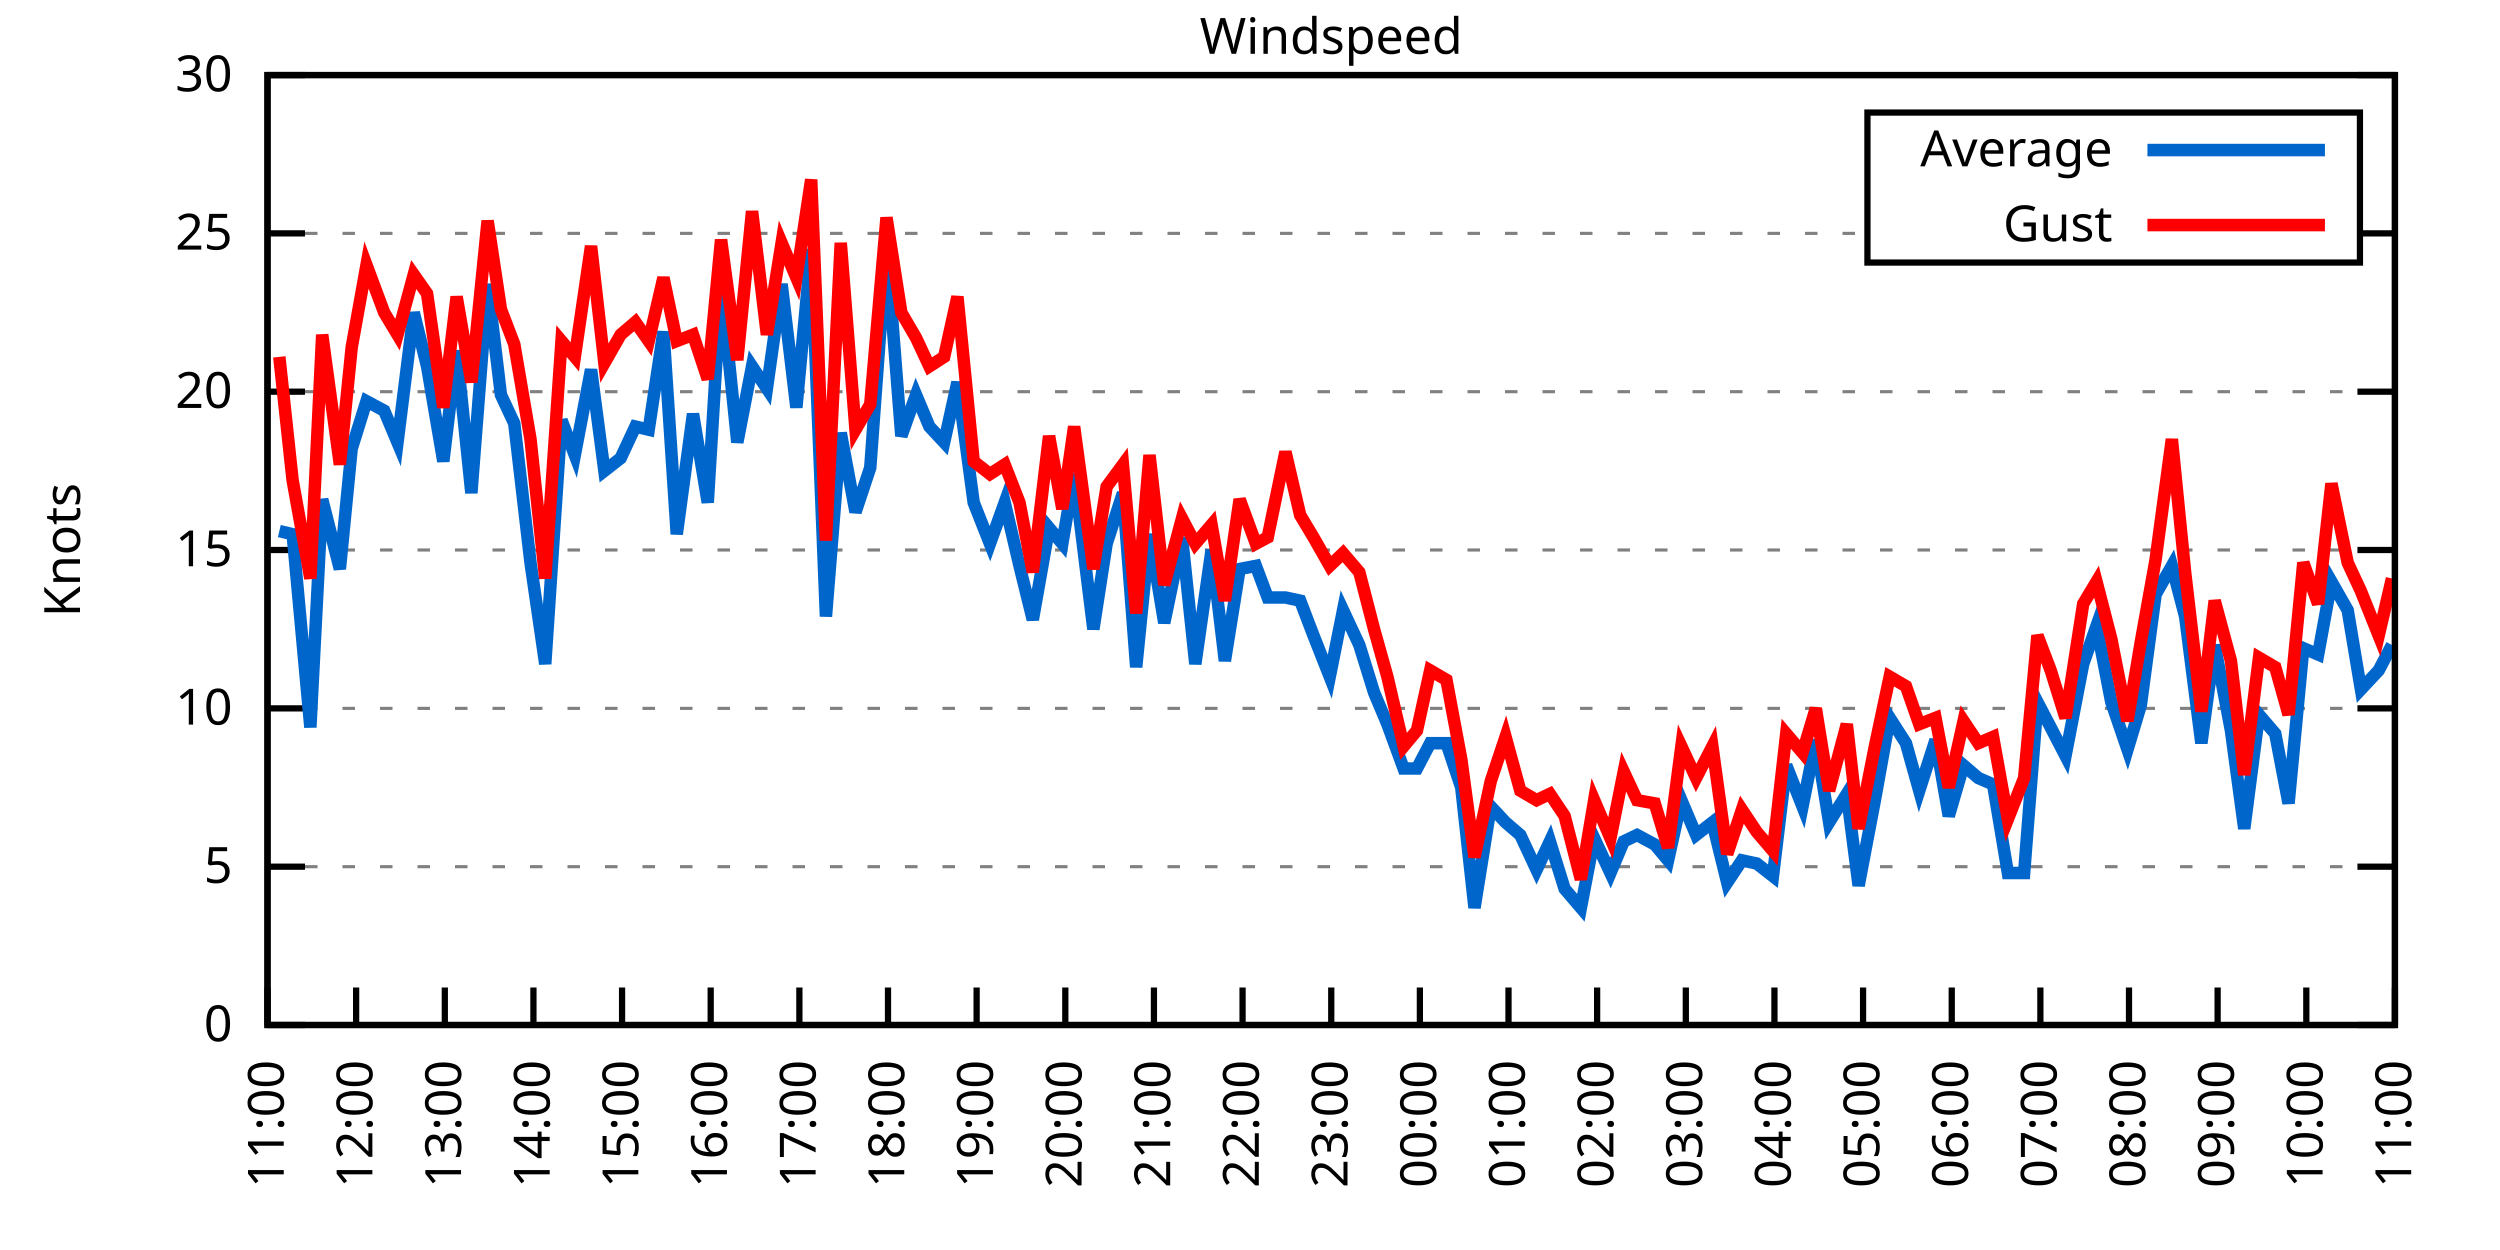
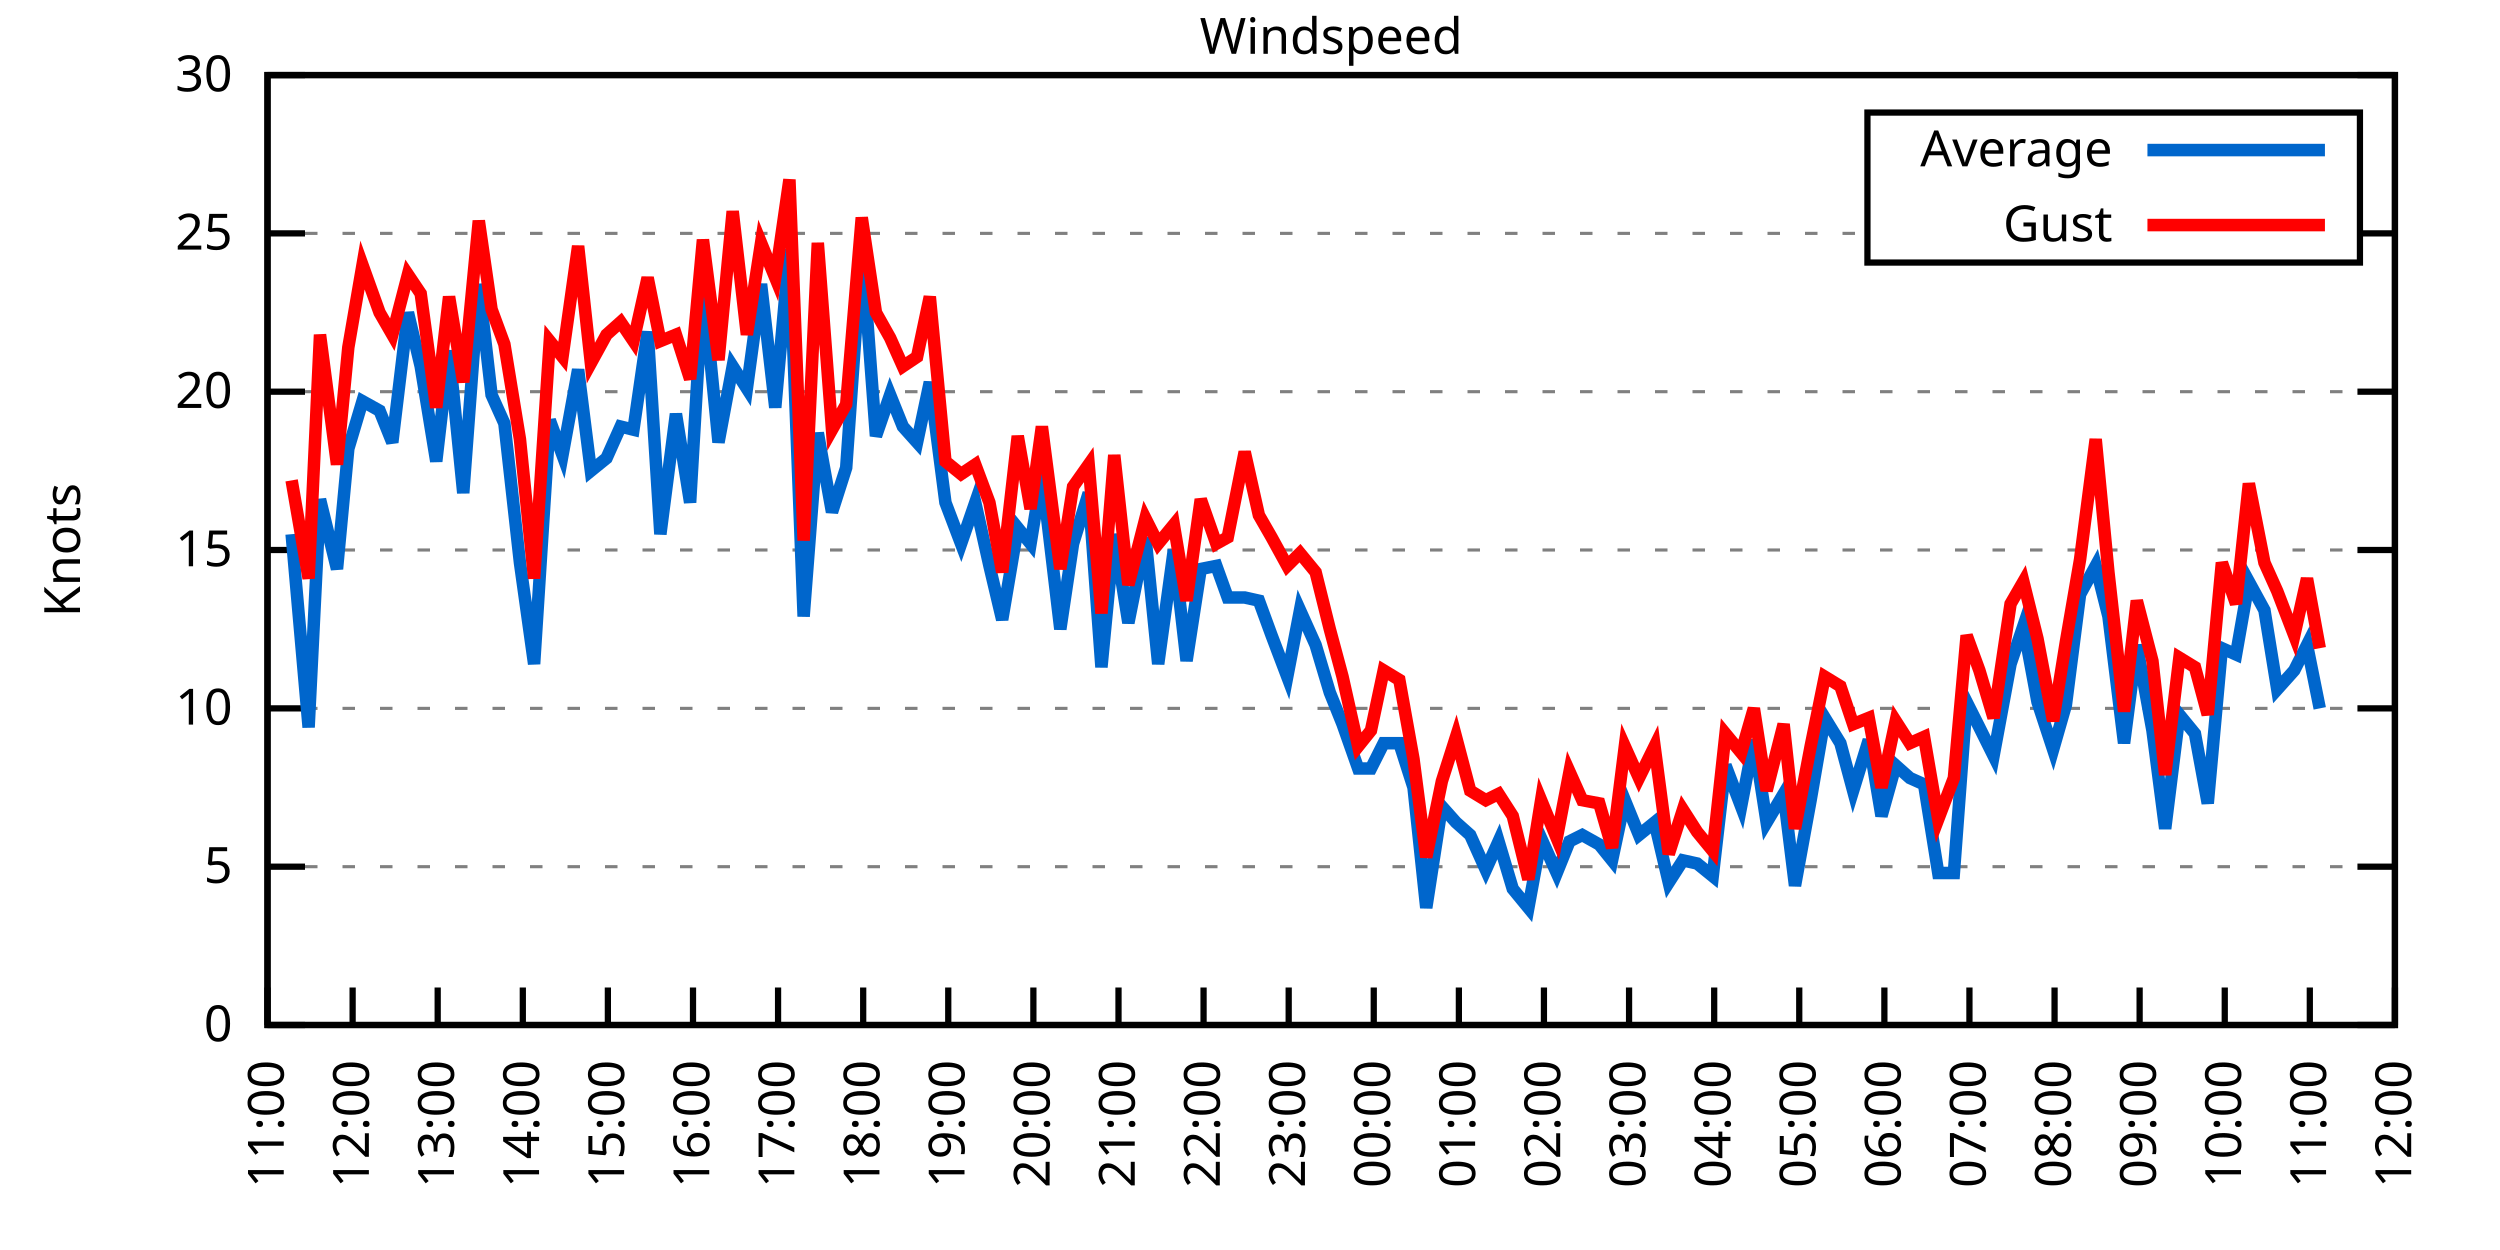
<svg xmlns="http://www.w3.org/2000/svg" xmlns:xlink="http://www.w3.org/1999/xlink" width="400" height="200" viewBox="0 0 400 200">
  <g id="gnuplot_canvas">
    <rect x="0" y="0" width="400" height="200" fill="none" />
    <defs>
      <circle id="gpDot" r="0.5" stroke-width="0.5" stroke="currentColor" />
      <path id="gpPt0" stroke-width="0.333" stroke="currentColor" d="M-1,0 h2 M0,-1 v2" />
      <path id="gpPt1" stroke-width="0.333" stroke="currentColor" d="M-1,-1 L1,1 M1,-1 L-1,1" />
      <path id="gpPt2" stroke-width="0.333" stroke="currentColor" d="M-1,0 L1,0 M0,-1 L0,1 M-1,-1 L1,1 M-1,1 L1,-1" />
      <rect id="gpPt3" stroke-width="0.333" stroke="currentColor" x="-1" y="-1" width="2" height="2" />
      <rect id="gpPt4" stroke-width="0.333" stroke="currentColor" fill="currentColor" x="-1" y="-1" width="2" height="2" />
      <circle id="gpPt5" stroke-width="0.333" stroke="currentColor" cx="0" cy="0" r="1" />
      <use xlink:href="#gpPt5" id="gpPt6" fill="currentColor" stroke="none" />
      <path id="gpPt7" stroke-width="0.333" stroke="currentColor" d="M0,-1.33 L-1.33,0.67 L1.33,0.67 z" />
      <use xlink:href="#gpPt7" id="gpPt8" fill="currentColor" stroke="none" />
      <use xlink:href="#gpPt7" id="gpPt9" stroke="currentColor" transform="rotate(180)" />
      <use xlink:href="#gpPt9" id="gpPt10" fill="currentColor" stroke="none" />
      <use xlink:href="#gpPt3" id="gpPt11" stroke="currentColor" transform="rotate(45)" />
      <use xlink:href="#gpPt11" id="gpPt12" fill="currentColor" stroke="none" />
      <path id="gpPt13" stroke-width="0.333" stroke="currentColor" d="M0,1.330 L1.265,0.411 L0.782,-1.067 L-0.782,-1.076 L-1.265,0.411 z" />
      <use xlink:href="#gpPt13" id="gpPt14" fill="currentColor" stroke="none" />
      <filter id="textbox" filterUnits="objectBoundingBox" x="0" y="0" height="1" width="1">
        <feFlood flood-color="white" flood-opacity="1" result="bgnd" />
        <feComposite in="SourceGraphic" in2="bgnd" operator="atop" />
      </filter>
      <filter id="greybox" filterUnits="objectBoundingBox" x="0" y="0" height="1" width="1">
        <feFlood flood-color="lightgrey" flood-opacity="1" result="grey" />
        <feComposite in="SourceGraphic" in2="grey" operator="atop" />
      </filter>
    </defs>
    <g fill="none" color="white" stroke="currentColor" stroke-width="1.00" stroke-linecap="butt" stroke-linejoin="miter">
</g>
    <g fill="none" color="black" stroke="currentColor" stroke-width="1.00" stroke-linecap="butt" stroke-linejoin="miter">
      <g stroke="none" shape-rendering="crispEdges">
        <polygon fill="rgb(255, 255, 255)" points="42.80,164.00 383.18,164.00 383.18,12.02 42.80,12.02 " />
      </g>
    </g>
    <g fill="none" color="black" stroke="currentColor" stroke-width="1.00" stroke-linecap="butt" stroke-linejoin="miter">
</g>
    <g fill="none" color="black" stroke="black" stroke-width="0.50" stroke-linecap="butt" stroke-linejoin="miter">
</g>
    <g fill="none" color="gray" stroke="currentColor" stroke-width="0.50" stroke-linecap="butt" stroke-linejoin="miter">
      <path stroke="gray" stroke-dasharray="2,4" class="gridline" d="M42.80,164.00 L383.19,164.00  " />
    </g>
    <g fill="none" color="gray" stroke="gray" stroke-width="1.00" stroke-linecap="butt" stroke-linejoin="miter">
</g>
    <g fill="none" color="black" stroke="currentColor" stroke-width="1.00" stroke-linecap="butt" stroke-linejoin="miter">
      <path stroke="black" d="M42.80,164.00 L48.80,164.00 M383.19,164.00 L377.19,164.00  " />
      <g transform="translate(37.20,166.60)" stroke="none" fill="black" font-family="Sans" font-size="8.00" text-anchor="end">
        <text>
          <tspan font-family="Sans"> 0</tspan>
        </text>
      </g>
    </g>
    <g fill="none" color="black" stroke="currentColor" stroke-width="1.00" stroke-linecap="butt" stroke-linejoin="miter">
</g>
    <g fill="none" color="black" stroke="black" stroke-width="0.50" stroke-linecap="butt" stroke-linejoin="miter">
</g>
    <g fill="none" color="gray" stroke="currentColor" stroke-width="0.50" stroke-linecap="butt" stroke-linejoin="miter">
      <path stroke="gray" stroke-dasharray="2,4" class="gridline" d="M42.80,138.67 L383.19,138.67  " />
    </g>
    <g fill="none" color="gray" stroke="gray" stroke-width="1.00" stroke-linecap="butt" stroke-linejoin="miter">
</g>
    <g fill="none" color="black" stroke="currentColor" stroke-width="1.00" stroke-linecap="butt" stroke-linejoin="miter">
      <path stroke="black" d="M42.80,138.67 L48.80,138.67 M383.19,138.67 L377.19,138.67  " />
      <g transform="translate(37.20,141.27)" stroke="none" fill="black" font-family="Sans" font-size="8.00" text-anchor="end">
        <text>
          <tspan font-family="Sans"> 5</tspan>
        </text>
      </g>
    </g>
    <g fill="none" color="black" stroke="currentColor" stroke-width="1.00" stroke-linecap="butt" stroke-linejoin="miter">
</g>
    <g fill="none" color="black" stroke="black" stroke-width="0.50" stroke-linecap="butt" stroke-linejoin="miter">
</g>
    <g fill="none" color="gray" stroke="currentColor" stroke-width="0.50" stroke-linecap="butt" stroke-linejoin="miter">
      <path stroke="gray" stroke-dasharray="2,4" class="gridline" d="M42.80,113.34 L383.19,113.34  " />
    </g>
    <g fill="none" color="gray" stroke="gray" stroke-width="1.00" stroke-linecap="butt" stroke-linejoin="miter">
</g>
    <g fill="none" color="black" stroke="currentColor" stroke-width="1.00" stroke-linecap="butt" stroke-linejoin="miter">
      <path stroke="black" d="M42.80,113.34 L48.80,113.34 M383.19,113.34 L377.19,113.34  " />
      <g transform="translate(37.20,115.94)" stroke="none" fill="black" font-family="Sans" font-size="8.00" text-anchor="end">
        <text>
          <tspan font-family="Sans"> 10</tspan>
        </text>
      </g>
    </g>
    <g fill="none" color="black" stroke="currentColor" stroke-width="1.00" stroke-linecap="butt" stroke-linejoin="miter">
</g>
    <g fill="none" color="black" stroke="black" stroke-width="0.50" stroke-linecap="butt" stroke-linejoin="miter">
</g>
    <g fill="none" color="gray" stroke="currentColor" stroke-width="0.50" stroke-linecap="butt" stroke-linejoin="miter">
      <path stroke="gray" stroke-dasharray="2,4" class="gridline" d="M42.80,88.00 L383.19,88.00  " />
    </g>
    <g fill="none" color="gray" stroke="gray" stroke-width="1.00" stroke-linecap="butt" stroke-linejoin="miter">
</g>
    <g fill="none" color="black" stroke="currentColor" stroke-width="1.00" stroke-linecap="butt" stroke-linejoin="miter">
      <path stroke="black" d="M42.80,88.00 L48.80,88.00 M383.19,88.00 L377.19,88.00  " />
      <g transform="translate(37.20,90.60)" stroke="none" fill="black" font-family="Sans" font-size="8.00" text-anchor="end">
        <text>
          <tspan font-family="Sans"> 15</tspan>
        </text>
      </g>
    </g>
    <g fill="none" color="black" stroke="currentColor" stroke-width="1.00" stroke-linecap="butt" stroke-linejoin="miter">
</g>
    <g fill="none" color="black" stroke="black" stroke-width="0.50" stroke-linecap="butt" stroke-linejoin="miter">
</g>
    <g fill="none" color="gray" stroke="currentColor" stroke-width="0.50" stroke-linecap="butt" stroke-linejoin="miter">
      <path stroke="gray" stroke-dasharray="2,4" class="gridline" d="M42.80,62.67 L383.19,62.67  " />
    </g>
    <g fill="none" color="gray" stroke="gray" stroke-width="1.00" stroke-linecap="butt" stroke-linejoin="miter">
</g>
    <g fill="none" color="black" stroke="currentColor" stroke-width="1.00" stroke-linecap="butt" stroke-linejoin="miter">
      <path stroke="black" d="M42.80,62.67 L48.80,62.67 M383.19,62.67 L377.19,62.67  " />
      <g transform="translate(37.20,65.27)" stroke="none" fill="black" font-family="Sans" font-size="8.00" text-anchor="end">
        <text>
          <tspan font-family="Sans"> 20</tspan>
        </text>
      </g>
    </g>
    <g fill="none" color="black" stroke="currentColor" stroke-width="1.00" stroke-linecap="butt" stroke-linejoin="miter">
</g>
    <g fill="none" color="black" stroke="black" stroke-width="0.50" stroke-linecap="butt" stroke-linejoin="miter">
</g>
    <g fill="none" color="gray" stroke="currentColor" stroke-width="0.50" stroke-linecap="butt" stroke-linejoin="miter">
      <path stroke="gray" stroke-dasharray="2,4" class="gridline" d="M42.80,37.34 L298.79,37.34 M377.59,37.34 L383.19,37.34  " />
    </g>
    <g fill="none" color="gray" stroke="gray" stroke-width="1.00" stroke-linecap="butt" stroke-linejoin="miter">
</g>
    <g fill="none" color="black" stroke="currentColor" stroke-width="1.00" stroke-linecap="butt" stroke-linejoin="miter">
      <path stroke="black" d="M42.80,37.34 L48.80,37.34 M383.19,37.34 L377.19,37.34  " />
      <g transform="translate(37.20,39.94)" stroke="none" fill="black" font-family="Sans" font-size="8.00" text-anchor="end">
        <text>
          <tspan font-family="Sans"> 25</tspan>
        </text>
      </g>
    </g>
    <g fill="none" color="black" stroke="currentColor" stroke-width="1.00" stroke-linecap="butt" stroke-linejoin="miter">
</g>
    <g fill="none" color="black" stroke="black" stroke-width="0.50" stroke-linecap="butt" stroke-linejoin="miter">
</g>
    <g fill="none" color="gray" stroke="currentColor" stroke-width="0.50" stroke-linecap="butt" stroke-linejoin="miter">
      <path stroke="gray" stroke-dasharray="2,4" class="gridline" d="M42.80,12.01 L383.19,12.01  " />
    </g>
    <g fill="none" color="gray" stroke="gray" stroke-width="1.00" stroke-linecap="butt" stroke-linejoin="miter">
</g>
    <g fill="none" color="black" stroke="currentColor" stroke-width="1.00" stroke-linecap="butt" stroke-linejoin="miter">
      <path stroke="black" d="M42.80,12.01 L48.80,12.01 M383.19,12.01 L377.19,12.01  " />
      <g transform="translate(37.20,14.61)" stroke="none" fill="black" font-family="Sans" font-size="8.00" text-anchor="end">
        <text>
          <tspan font-family="Sans"> 30</tspan>
        </text>
      </g>
    </g>
    <g fill="none" color="black" stroke="currentColor" stroke-width="1.00" stroke-linecap="butt" stroke-linejoin="miter">
      <path stroke="black" d="M42.80,164.00 L42.80,158.00  " />
      <g transform="translate(45.40,169.60) rotate(270.00)" stroke="none" fill="black" font-family="Sans" font-size="8.00" text-anchor="end">
        <text>
          <tspan font-family="Sans">11:00</tspan>
        </text>
      </g>
    </g>
    <g fill="none" color="black" stroke="currentColor" stroke-width="1.00" stroke-linecap="butt" stroke-linejoin="miter">
-       <path stroke="black" d="M56.98,164.00 L56.98,158.00  " />
-       <g transform="translate(59.58,169.60) rotate(270.00)" stroke="none" fill="black" font-family="Sans" font-size="8.00" text-anchor="end">
+       <path stroke="black" d="M56.42,164.00 L56.42,158.00  " />
+       <g transform="translate(59.02,169.60) rotate(270.00)" stroke="none" fill="black" font-family="Sans" font-size="8.00" text-anchor="end">
        <text>
          <tspan font-family="Sans">12:00</tspan>
        </text>
      </g>
    </g>
    <g fill="none" color="black" stroke="currentColor" stroke-width="1.00" stroke-linecap="butt" stroke-linejoin="miter">
-       <path stroke="black" d="M71.17,164.00 L71.17,158.00  " />
-       <g transform="translate(73.77,169.60) rotate(270.00)" stroke="none" fill="black" font-family="Sans" font-size="8.00" text-anchor="end">
+       <path stroke="black" d="M70.03,164.00 L70.03,158.00  " />
+       <g transform="translate(72.63,169.60) rotate(270.00)" stroke="none" fill="black" font-family="Sans" font-size="8.00" text-anchor="end">
        <text>
          <tspan font-family="Sans">13:00</tspan>
        </text>
      </g>
    </g>
    <g fill="none" color="black" stroke="currentColor" stroke-width="1.00" stroke-linecap="butt" stroke-linejoin="miter">
-       <path stroke="black" d="M85.35,164.00 L85.35,158.00  " />
-       <g transform="translate(87.95,169.60) rotate(270.00)" stroke="none" fill="black" font-family="Sans" font-size="8.00" text-anchor="end">
+       <path stroke="black" d="M83.65,164.00 L83.65,158.00  " />
+       <g transform="translate(86.25,169.60) rotate(270.00)" stroke="none" fill="black" font-family="Sans" font-size="8.00" text-anchor="end">
        <text>
          <tspan font-family="Sans">14:00</tspan>
        </text>
      </g>
    </g>
    <g fill="none" color="black" stroke="currentColor" stroke-width="1.00" stroke-linecap="butt" stroke-linejoin="miter">
-       <path stroke="black" d="M99.53,164.00 L99.53,158.00  " />
-       <g transform="translate(102.13,169.60) rotate(270.00)" stroke="none" fill="black" font-family="Sans" font-size="8.00" text-anchor="end">
+       <path stroke="black" d="M97.26,164.00 L97.26,158.00  " />
+       <g transform="translate(99.86,169.60) rotate(270.00)" stroke="none" fill="black" font-family="Sans" font-size="8.00" text-anchor="end">
        <text>
          <tspan font-family="Sans">15:00</tspan>
        </text>
      </g>
    </g>
    <g fill="none" color="black" stroke="currentColor" stroke-width="1.00" stroke-linecap="butt" stroke-linejoin="miter">
-       <path stroke="black" d="M113.71,164.00 L113.71,158.00  " />
-       <g transform="translate(116.31,169.60) rotate(270.00)" stroke="none" fill="black" font-family="Sans" font-size="8.00" text-anchor="end">
+       <path stroke="black" d="M110.88,164.00 L110.88,158.00  " />
+       <g transform="translate(113.48,169.60) rotate(270.00)" stroke="none" fill="black" font-family="Sans" font-size="8.00" text-anchor="end">
        <text>
          <tspan font-family="Sans">16:00</tspan>
        </text>
      </g>
    </g>
    <g fill="none" color="black" stroke="currentColor" stroke-width="1.00" stroke-linecap="butt" stroke-linejoin="miter">
-       <path stroke="black" d="M127.90,164.00 L127.90,158.00  " />
-       <g transform="translate(130.50,169.60) rotate(270.00)" stroke="none" fill="black" font-family="Sans" font-size="8.00" text-anchor="end">
+       <path stroke="black" d="M124.49,164.00 L124.49,158.00  " />
+       <g transform="translate(127.09,169.60) rotate(270.00)" stroke="none" fill="black" font-family="Sans" font-size="8.00" text-anchor="end">
        <text>
          <tspan font-family="Sans">17:00</tspan>
        </text>
      </g>
    </g>
    <g fill="none" color="black" stroke="currentColor" stroke-width="1.00" stroke-linecap="butt" stroke-linejoin="miter">
-       <path stroke="black" d="M142.08,164.00 L142.08,158.00  " />
-       <g transform="translate(144.68,169.60) rotate(270.00)" stroke="none" fill="black" font-family="Sans" font-size="8.00" text-anchor="end">
+       <path stroke="black" d="M138.11,164.00 L138.11,158.00  " />
+       <g transform="translate(140.71,169.60) rotate(270.00)" stroke="none" fill="black" font-family="Sans" font-size="8.00" text-anchor="end">
        <text>
          <tspan font-family="Sans">18:00</tspan>
        </text>
      </g>
    </g>
    <g fill="none" color="black" stroke="currentColor" stroke-width="1.00" stroke-linecap="butt" stroke-linejoin="miter">
-       <path stroke="black" d="M156.26,164.00 L156.26,158.00  " />
-       <g transform="translate(158.86,169.60) rotate(270.00)" stroke="none" fill="black" font-family="Sans" font-size="8.00" text-anchor="end">
+       <path stroke="black" d="M151.72,164.00 L151.72,158.00  " />
+       <g transform="translate(154.32,169.60) rotate(270.00)" stroke="none" fill="black" font-family="Sans" font-size="8.00" text-anchor="end">
        <text>
          <tspan font-family="Sans">19:00</tspan>
        </text>
      </g>
    </g>
    <g fill="none" color="black" stroke="currentColor" stroke-width="1.00" stroke-linecap="butt" stroke-linejoin="miter">
-       <path stroke="black" d="M170.45,164.00 L170.45,158.00  " />
-       <g transform="translate(173.05,169.60) rotate(270.00)" stroke="none" fill="black" font-family="Sans" font-size="8.00" text-anchor="end">
+       <path stroke="black" d="M165.34,164.00 L165.34,158.00  " />
+       <g transform="translate(167.94,169.60) rotate(270.00)" stroke="none" fill="black" font-family="Sans" font-size="8.00" text-anchor="end">
        <text>
          <tspan font-family="Sans">20:00</tspan>
        </text>
      </g>
    </g>
    <g fill="none" color="black" stroke="currentColor" stroke-width="1.00" stroke-linecap="butt" stroke-linejoin="miter">
-       <path stroke="black" d="M184.63,164.00 L184.63,158.00  " />
-       <g transform="translate(187.23,169.60) rotate(270.00)" stroke="none" fill="black" font-family="Sans" font-size="8.00" text-anchor="end">
+       <path stroke="black" d="M178.96,164.00 L178.96,158.00  " />
+       <g transform="translate(181.56,169.60) rotate(270.00)" stroke="none" fill="black" font-family="Sans" font-size="8.00" text-anchor="end">
        <text>
          <tspan font-family="Sans">21:00</tspan>
        </text>
      </g>
    </g>
    <g fill="none" color="black" stroke="currentColor" stroke-width="1.00" stroke-linecap="butt" stroke-linejoin="miter">
-       <path stroke="black" d="M198.81,164.00 L198.81,158.00  " />
-       <g transform="translate(201.41,169.60) rotate(270.00)" stroke="none" fill="black" font-family="Sans" font-size="8.00" text-anchor="end">
+       <path stroke="black" d="M192.57,164.00 L192.57,158.00  " />
+       <g transform="translate(195.17,169.60) rotate(270.00)" stroke="none" fill="black" font-family="Sans" font-size="8.00" text-anchor="end">
        <text>
          <tspan font-family="Sans">22:00</tspan>
        </text>
      </g>
    </g>
    <g fill="none" color="black" stroke="currentColor" stroke-width="1.00" stroke-linecap="butt" stroke-linejoin="miter">
-       <path stroke="black" d="M213.00,164.00 L213.00,158.00  " />
-       <g transform="translate(215.60,169.60) rotate(270.00)" stroke="none" fill="black" font-family="Sans" font-size="8.00" text-anchor="end">
+       <path stroke="black" d="M206.19,164.00 L206.19,158.00  " />
+       <g transform="translate(208.79,169.60) rotate(270.00)" stroke="none" fill="black" font-family="Sans" font-size="8.00" text-anchor="end">
        <text>
          <tspan font-family="Sans">23:00</tspan>
        </text>
      </g>
    </g>
    <g fill="none" color="black" stroke="currentColor" stroke-width="1.00" stroke-linecap="butt" stroke-linejoin="miter">
-       <path stroke="black" d="M227.18,164.00 L227.18,158.00  " />
-       <g transform="translate(229.78,169.60) rotate(270.00)" stroke="none" fill="black" font-family="Sans" font-size="8.00" text-anchor="end">
+       <path stroke="black" d="M219.80,164.00 L219.80,158.00  " />
+       <g transform="translate(222.40,169.60) rotate(270.00)" stroke="none" fill="black" font-family="Sans" font-size="8.00" text-anchor="end">
        <text>
          <tspan font-family="Sans">00:00</tspan>
        </text>
      </g>
    </g>
    <g fill="none" color="black" stroke="currentColor" stroke-width="1.00" stroke-linecap="butt" stroke-linejoin="miter">
-       <path stroke="black" d="M241.36,164.00 L241.36,158.00  " />
-       <g transform="translate(243.96,169.60) rotate(270.00)" stroke="none" fill="black" font-family="Sans" font-size="8.00" text-anchor="end">
+       <path stroke="black" d="M233.42,164.00 L233.42,158.00  " />
+       <g transform="translate(236.02,169.60) rotate(270.00)" stroke="none" fill="black" font-family="Sans" font-size="8.00" text-anchor="end">
        <text>
          <tspan font-family="Sans">01:00</tspan>
        </text>
      </g>
    </g>
    <g fill="none" color="black" stroke="currentColor" stroke-width="1.00" stroke-linecap="butt" stroke-linejoin="miter">
-       <path stroke="black" d="M255.54,164.00 L255.54,158.00  " />
-       <g transform="translate(258.14,169.60) rotate(270.00)" stroke="none" fill="black" font-family="Sans" font-size="8.00" text-anchor="end">
+       <path stroke="black" d="M247.03,164.00 L247.03,158.00  " />
+       <g transform="translate(249.63,169.60) rotate(270.00)" stroke="none" fill="black" font-family="Sans" font-size="8.00" text-anchor="end">
        <text>
          <tspan font-family="Sans">02:00</tspan>
        </text>
      </g>
    </g>
    <g fill="none" color="black" stroke="currentColor" stroke-width="1.00" stroke-linecap="butt" stroke-linejoin="miter">
-       <path stroke="black" d="M269.73,164.00 L269.73,158.00  " />
-       <g transform="translate(272.33,169.60) rotate(270.00)" stroke="none" fill="black" font-family="Sans" font-size="8.00" text-anchor="end">
+       <path stroke="black" d="M260.65,164.00 L260.65,158.00  " />
+       <g transform="translate(263.25,169.60) rotate(270.00)" stroke="none" fill="black" font-family="Sans" font-size="8.00" text-anchor="end">
        <text>
          <tspan font-family="Sans">03:00</tspan>
        </text>
      </g>
    </g>
    <g fill="none" color="black" stroke="currentColor" stroke-width="1.00" stroke-linecap="butt" stroke-linejoin="miter">
-       <path stroke="black" d="M283.91,164.00 L283.91,158.00  " />
-       <g transform="translate(286.51,169.60) rotate(270.00)" stroke="none" fill="black" font-family="Sans" font-size="8.00" text-anchor="end">
+       <path stroke="black" d="M274.27,164.00 L274.27,158.00  " />
+       <g transform="translate(276.87,169.60) rotate(270.00)" stroke="none" fill="black" font-family="Sans" font-size="8.00" text-anchor="end">
        <text>
          <tspan font-family="Sans">04:00</tspan>
        </text>
      </g>
    </g>
    <g fill="none" color="black" stroke="currentColor" stroke-width="1.00" stroke-linecap="butt" stroke-linejoin="miter">
-       <path stroke="black" d="M298.09,164.00 L298.09,158.00  " />
-       <g transform="translate(300.69,169.60) rotate(270.00)" stroke="none" fill="black" font-family="Sans" font-size="8.00" text-anchor="end">
+       <path stroke="black" d="M287.88,164.00 L287.88,158.00  " />
+       <g transform="translate(290.48,169.60) rotate(270.00)" stroke="none" fill="black" font-family="Sans" font-size="8.00" text-anchor="end">
        <text>
          <tspan font-family="Sans">05:00</tspan>
        </text>
      </g>
    </g>
    <g fill="none" color="black" stroke="currentColor" stroke-width="1.00" stroke-linecap="butt" stroke-linejoin="miter">
-       <path stroke="black" d="M312.28,164.00 L312.28,158.00  " />
-       <g transform="translate(314.88,169.60) rotate(270.00)" stroke="none" fill="black" font-family="Sans" font-size="8.00" text-anchor="end">
+       <path stroke="black" d="M301.50,164.00 L301.50,158.00  " />
+       <g transform="translate(304.10,169.60) rotate(270.00)" stroke="none" fill="black" font-family="Sans" font-size="8.00" text-anchor="end">
        <text>
          <tspan font-family="Sans">06:00</tspan>
        </text>
      </g>
    </g>
    <g fill="none" color="black" stroke="currentColor" stroke-width="1.00" stroke-linecap="butt" stroke-linejoin="miter">
-       <path stroke="black" d="M326.46,164.00 L326.46,158.00  " />
-       <g transform="translate(329.06,169.60) rotate(270.00)" stroke="none" fill="black" font-family="Sans" font-size="8.00" text-anchor="end">
+       <path stroke="black" d="M315.11,164.00 L315.11,158.00  " />
+       <g transform="translate(317.71,169.60) rotate(270.00)" stroke="none" fill="black" font-family="Sans" font-size="8.00" text-anchor="end">
        <text>
          <tspan font-family="Sans">07:00</tspan>
        </text>
      </g>
    </g>
    <g fill="none" color="black" stroke="currentColor" stroke-width="1.00" stroke-linecap="butt" stroke-linejoin="miter">
-       <path stroke="black" d="M340.64,164.00 L340.64,158.00  " />
-       <g transform="translate(343.24,169.60) rotate(270.00)" stroke="none" fill="black" font-family="Sans" font-size="8.00" text-anchor="end">
+       <path stroke="black" d="M328.73,164.00 L328.73,158.00  " />
+       <g transform="translate(331.33,169.60) rotate(270.00)" stroke="none" fill="black" font-family="Sans" font-size="8.00" text-anchor="end">
        <text>
          <tspan font-family="Sans">08:00</tspan>
        </text>
      </g>
    </g>
    <g fill="none" color="black" stroke="currentColor" stroke-width="1.00" stroke-linecap="butt" stroke-linejoin="miter">
-       <path stroke="black" d="M354.82,164.00 L354.82,158.00  " />
-       <g transform="translate(357.42,169.60) rotate(270.00)" stroke="none" fill="black" font-family="Sans" font-size="8.00" text-anchor="end">
+       <path stroke="black" d="M342.34,164.00 L342.34,158.00  " />
+       <g transform="translate(344.94,169.60) rotate(270.00)" stroke="none" fill="black" font-family="Sans" font-size="8.00" text-anchor="end">
        <text>
          <tspan font-family="Sans">09:00</tspan>
        </text>
      </g>
    </g>
    <g fill="none" color="black" stroke="currentColor" stroke-width="1.00" stroke-linecap="butt" stroke-linejoin="miter">
-       <path stroke="black" d="M369.01,164.00 L369.01,158.00  " />
-       <g transform="translate(371.61,169.60) rotate(270.00)" stroke="none" fill="black" font-family="Sans" font-size="8.00" text-anchor="end">
+       <path stroke="black" d="M355.96,164.00 L355.96,158.00  " />
+       <g transform="translate(358.56,169.60) rotate(270.00)" stroke="none" fill="black" font-family="Sans" font-size="8.00" text-anchor="end">
        <text>
          <tspan font-family="Sans">10:00</tspan>
+         </text>
+       </g>
+     </g>
+     <g fill="none" color="black" stroke="currentColor" stroke-width="1.00" stroke-linecap="butt" stroke-linejoin="miter">
+       <path stroke="black" d="M369.57,164.00 L369.57,158.00  " />
+       <g transform="translate(372.17,169.60) rotate(270.00)" stroke="none" fill="black" font-family="Sans" font-size="8.00" text-anchor="end">
+         <text>
+           <tspan font-family="Sans">11:00</tspan>
        </text>
      </g>
    </g>
    <g fill="none" color="black" stroke="currentColor" stroke-width="1.00" stroke-linecap="butt" stroke-linejoin="miter">
      <path stroke="black" d="M383.19,164.00 L383.19,158.00  " />
      <g transform="translate(385.79,169.60) rotate(270.00)" stroke="none" fill="black" font-family="Sans" font-size="8.00" text-anchor="end">
        <text>
-           <tspan font-family="Sans">11:00</tspan>
+           <tspan font-family="Sans">12:00</tspan>
        </text>
      </g>
    </g>
    <g fill="none" color="black" stroke="currentColor" stroke-width="1.00" stroke-linecap="butt" stroke-linejoin="miter">
</g>
    <g fill="none" color="black" stroke="currentColor" stroke-width="1.00" stroke-linecap="butt" stroke-linejoin="miter">
      <path stroke="black" d="M42.80,12.01 L42.80,164.00 L383.19,164.00 L383.19,12.01 L42.80,12.01 Z  " />
    </g>
    <g fill="none" color="black" stroke="currentColor" stroke-width="1.00" stroke-linecap="butt" stroke-linejoin="miter">
</g>
    <g fill="none" color="black" stroke="currentColor" stroke-width="1.00" stroke-linecap="butt" stroke-linejoin="miter">
      <path stroke="black" d="M298.79,42.01 L298.79,18.01 L377.59,18.01 L377.59,42.01 L298.79,42.01 Z  " />
    </g>
    <g id="Windspeed_plot_1">
      <g fill="none" color="white" stroke="black" stroke-width="2.00" stroke-linecap="butt" stroke-linejoin="miter">
</g>
      <g fill="none" color="black" stroke="currentColor" stroke-width="2.00" stroke-linecap="butt" stroke-linejoin="miter">
        <g transform="translate(337.99,26.61)" stroke="none" fill="black" font-family="Sans" font-size="8.00" text-anchor="end">
          <text>
            <tspan font-family="Sans">Average</tspan>
          </text>
        </g>
      </g>
      <g fill="none" color="black" stroke="currentColor" stroke-width="2.00" stroke-linecap="butt" stroke-linejoin="miter">
-         <path stroke="rgb(  0, 102, 204)" d="M343.59,24.01 L371.99,24.01 M44.69,84.97 L46.82,85.47 L49.66,116.38 L51.55,79.90 L54.38,91.04 L56.27,71.79   L58.64,64.19 L61.47,65.71 L63.60,70.78 L66.20,50.01 L68.33,58.62 L70.93,73.82 L73.06,56.09 L75.42,78.89   L78.02,45.45 L80.15,63.18 L82.28,67.74 L84.88,90.03 L87.24,106.24 L89.84,67.23 L91.97,72.81 L94.57,59.13   L96.70,75.34 L99.30,73.31 L101.66,68.25 L103.79,68.75 L106.15,53.05 L108.28,85.47 L110.88,66.22 L113.24,80.41   L115.37,45.45 L117.97,70.78 L120.33,58.62 L122.70,62.17 L125.06,45.45 L127.42,65.21 L129.79,39.87 L132.15,98.64   L134.52,69.26 L136.88,81.93 L139.24,74.83 L141.84,39.37 L144.21,69.77 L146.57,63.18 L148.70,68.25 L151.06,70.78   L153.19,61.15 L155.79,80.41 L158.39,86.99 L160.75,80.41 L163.12,90.54 L165.25,99.15 L167.85,84.46 L169.97,86.99   L171.86,75.85 L174.94,100.67 L177.06,86.99 L179.67,78.89 L181.79,106.75 L183.92,85.47 L186.28,99.66 L189.12,85.98   L191.25,106.24 L193.85,88.00 L195.98,105.74 L198.34,91.04 L200.94,90.54 L202.83,95.60 L205.67,95.60 L208.03,96.11   L210.16,101.68 L212.76,108.27 L214.89,97.63 L217.49,103.20 L219.85,110.80 L221.98,115.87 L224.58,122.96 L226.71,122.96   L228.83,118.91 L231.43,118.91 L233.80,126.00 L235.92,145.25 L238.52,129.04 L240.89,131.58 L243.25,133.60 L245.85,139.17   L247.98,134.62 L250.34,142.21 L252.94,145.25 L255.07,134.11 L257.67,139.68 L259.80,134.62 L261.93,133.60 L264.76,135.12   L266.89,137.66 L269.02,128.03 L271.38,133.60 L273.98,131.58 L276.35,141.20 L278.71,137.66 L281.07,138.16 L283.67,140.19   L285.80,122.46 L288.40,129.04 L290.53,118.40 L292.66,131.58 L295.49,127.02 L297.38,141.71 L299.98,128.03 L302.35,114.86   L304.95,118.91 L307.08,126.51 L309.68,118.40 L311.80,130.56 L314.17,122.46 L316.53,124.48 L318.89,125.50 L321.26,139.68   L323.86,139.68 L325.99,112.32 L328.11,116.38 L330.48,120.94 L333.31,106.24 L335.44,100.16 L337.80,112.32 L340.40,119.92   L342.53,112.83 L344.90,95.10 L347.50,90.54 L349.62,98.64 L352.22,118.91 L354.35,103.20 L356.95,116.88 L359.08,132.59   L361.44,114.35 L364.04,117.39 L366.17,128.54 L368.53,103.71 L370.90,104.72 L373.03,93.07 L375.63,97.63 L377.75,110.30   L380.59,107.26 L382.72,103.20  " />
+         <path stroke="rgb(  0, 102, 204)" d="M343.59,24.01 L371.99,24.01 M46.66,85.47 L49.38,116.38 L51.20,79.90 L53.92,91.04 L55.73,71.79 L58.00,64.19   L60.73,65.71 L62.77,70.78 L65.27,50.01 L67.31,58.62 L69.80,73.82 L71.85,56.09 L74.12,78.89 L76.61,45.45   L78.65,63.18 L80.70,67.74 L83.19,90.03 L85.46,106.24 L87.96,67.23 L90.00,72.81 L92.50,59.13 L94.54,75.34   L97.04,73.31 L99.30,68.25 L101.35,68.75 L103.62,53.05 L105.66,85.47 L108.15,66.22 L110.42,80.41 L112.47,45.45   L114.96,70.78 L117.23,58.62 L119.50,62.17 L121.77,45.45 L124.04,65.21 L126.31,39.87 L128.58,98.64 L130.85,69.26   L133.12,81.93 L135.39,74.83 L137.88,39.37 L140.15,69.77 L142.42,63.18 L144.46,68.25 L146.73,70.78 L148.77,61.15   L151.27,80.41 L153.77,86.99 L156.04,80.41 L158.31,90.54 L160.35,99.15 L162.84,84.46 L164.89,86.99 L166.70,75.85   L169.65,100.67 L171.69,86.99 L174.19,78.89 L176.23,106.75 L178.28,85.47 L180.54,99.66 L183.27,85.98 L185.31,106.24   L187.81,88.00 L189.85,105.74 L192.12,91.04 L194.61,90.54 L196.43,95.60 L199.15,95.60 L201.42,96.11 L203.46,101.68   L205.96,108.27 L208.00,97.63 L210.50,103.20 L212.77,110.80 L214.81,115.87 L217.31,122.96 L219.35,122.96 L221.39,118.91   L223.89,118.91 L226.16,126.00 L228.20,145.25 L230.70,129.04 L232.96,131.58 L235.23,133.60 L237.73,139.17 L239.77,134.62   L242.04,142.21 L244.54,145.25 L246.58,134.11 L249.08,139.68 L251.12,134.62 L253.16,133.60 L255.88,135.12 L257.93,137.66   L259.97,128.03 L262.24,133.60 L264.73,131.58 L267.00,141.20 L269.27,137.66 L271.54,138.16 L274.04,140.19 L276.08,122.46   L278.58,129.04 L280.62,118.40 L282.66,131.58 L285.38,127.02 L287.20,141.71 L289.70,128.03 L291.97,114.86 L294.46,118.91   L296.50,126.51 L299.00,118.40 L301.04,130.56 L303.31,122.46 L305.58,124.48 L307.85,125.50 L310.12,139.68 L312.62,139.68   L314.66,112.32 L316.70,116.38 L318.97,120.94 L321.69,106.24 L323.74,100.16 L326.00,112.32 L328.50,119.92 L330.54,112.83   L332.81,95.10 L335.31,90.54 L337.35,98.64 L339.85,118.91 L341.89,103.20 L344.39,116.88 L346.43,132.59 L348.70,114.35   L351.19,117.39 L353.24,128.54 L355.50,103.71 L357.77,104.72 L359.82,93.07 L362.31,97.63 L364.36,110.30 L367.08,107.26   L369.12,103.20 L371.16,113.34  " />
      </g>
    </g>
    <g id="Windspeed_plot_2">
      <g fill="none" color="black" stroke="currentColor" stroke-width="2.00" stroke-linecap="butt" stroke-linejoin="miter">
        <g transform="translate(337.99,38.61)" stroke="none" fill="black" font-family="Sans" font-size="8.00" text-anchor="end">
          <text>
            <tspan font-family="Sans">Gust</tspan>
          </text>
        </g>
      </g>
      <g fill="none" color="black" stroke="currentColor" stroke-width="2.00" stroke-linecap="butt" stroke-linejoin="miter">
-         <path stroke="rgb(255,   0,   0)" d="M343.59,36.01 L371.99,36.01 M44.69,57.10 L46.82,76.86 L49.66,92.56 L51.55,53.55 L54.38,74.33 L56.27,55.58   L58.64,42.41 L61.47,50.01 L63.60,53.55 L66.20,43.93 L68.33,46.97 L70.93,65.21 L73.06,47.47 L75.42,61.15   L78.02,35.32 L80.15,49.50 L82.28,55.07 L84.88,70.27 L87.24,92.56 L89.84,54.57 L91.97,57.10 L94.57,39.37   L96.70,58.11 L99.30,53.55 L101.66,51.53 L103.79,54.57 L106.15,44.43 L108.28,54.57 L110.88,53.55 L113.24,60.65   L115.37,38.35 L117.97,57.61 L120.33,33.80 L122.70,53.55 L125.06,38.86 L127.42,44.43 L129.79,28.73 L132.15,86.49   L134.52,38.86 L136.88,68.75 L139.24,64.70 L141.84,34.81 L144.21,50.01 L146.57,54.06 L148.70,58.62 L151.06,57.10   L153.19,47.47 L155.79,73.82 L158.39,75.85 L160.75,74.33 L163.12,80.41 L165.25,91.55 L167.85,69.77 L169.97,81.42   L171.86,68.25 L174.94,91.04 L177.06,77.87 L179.67,74.33 L181.79,98.14 L183.92,72.81 L186.28,93.58 L189.12,82.94   L191.25,86.99 L193.85,83.95 L195.98,96.11 L198.34,79.90 L200.94,86.99 L202.83,85.98 L205.67,72.30 L208.03,82.43   L210.16,85.98 L212.76,90.54 L214.89,88.51 L217.49,91.55 L219.85,100.67 L221.98,108.27 L224.58,119.42 L226.71,116.88   L228.83,107.26 L231.43,108.78 L233.80,121.44 L235.92,137.15 L238.52,124.99 L240.89,117.90 L243.25,126.51 L245.85,128.03   L247.98,127.02 L250.34,130.56 L252.94,140.69 L255.07,128.03 L257.67,134.11 L259.80,123.47 L261.93,128.03 L264.76,128.54   L266.89,135.63 L269.02,119.42 L271.38,124.48 L273.98,119.42 L276.35,136.64 L278.71,129.55 L281.07,133.10 L283.67,136.14   L285.80,117.39 L288.40,120.43 L290.53,113.34 L292.66,126.51 L295.49,115.87 L297.38,132.59 L299.98,119.42 L302.35,108.27   L304.95,109.79 L307.08,115.87 L309.68,114.86 L311.80,126.00 L314.17,115.36 L316.53,118.91 L318.89,117.90 L321.26,131.07   L323.86,124.48 L325.99,101.68 L328.11,107.26 L330.48,114.86 L333.31,96.62 L335.44,93.07 L337.80,102.19 L340.40,115.36   L342.53,102.70 L344.90,89.52 L347.50,70.27 L349.62,91.55 L352.22,113.84 L354.35,96.11 L356.95,105.74 L359.08,123.98   L361.44,105.23 L364.04,106.75 L366.17,114.35 L368.53,90.03 L370.90,96.62 L373.03,77.37 L375.63,90.03 L377.75,94.59   L380.59,101.68 L382.72,92.56  " />
+         <path stroke="rgb(255,   0,   0)" d="M343.59,36.01 L371.99,36.01 M46.66,76.86 L49.38,92.56 L51.20,53.55 L53.92,74.33 L55.73,55.58 L58.00,42.41   L60.73,50.01 L62.77,53.55 L65.27,43.93 L67.31,46.97 L69.80,65.21 L71.85,47.47 L74.12,61.15 L76.61,35.32   L78.65,49.50 L80.70,55.07 L83.19,70.27 L85.46,92.56 L87.96,54.57 L90.00,57.10 L92.50,39.37 L94.54,58.11   L97.04,53.55 L99.30,51.53 L101.35,54.57 L103.62,44.43 L105.66,54.57 L108.15,53.55 L110.42,60.65 L112.47,38.35   L114.96,57.61 L117.23,33.80 L119.50,53.55 L121.77,38.86 L124.04,44.43 L126.31,28.73 L128.58,86.49 L130.85,38.86   L133.12,68.75 L135.39,64.70 L137.88,34.81 L140.15,50.01 L142.42,54.06 L144.46,58.62 L146.73,57.10 L148.77,47.47   L151.27,73.82 L153.77,75.85 L156.04,74.33 L158.31,80.41 L160.35,91.55 L162.84,69.77 L164.89,81.42 L166.70,68.25   L169.65,91.04 L171.69,77.87 L174.19,74.33 L176.23,98.14 L178.28,72.81 L180.54,93.58 L183.27,82.94 L185.31,86.99   L187.81,83.95 L189.85,96.11 L192.12,79.90 L194.61,86.99 L196.43,85.98 L199.15,72.30 L201.42,82.43 L203.46,85.98   L205.96,90.54 L208.00,88.51 L210.50,91.55 L212.77,100.67 L214.81,108.27 L217.31,119.42 L219.35,116.88 L221.39,107.26   L223.89,108.78 L226.16,121.44 L228.20,137.15 L230.70,124.99 L232.96,117.90 L235.23,126.51 L237.73,128.03 L239.77,127.02   L242.04,130.56 L244.54,140.69 L246.58,128.03 L249.08,134.11 L251.12,123.47 L253.16,128.03 L255.88,128.54 L257.93,135.63   L259.97,119.42 L262.24,124.48 L264.73,119.42 L267.00,136.64 L269.27,129.55 L271.54,133.10 L274.04,136.14 L276.08,117.39   L278.58,120.43 L280.62,113.34 L282.66,126.51 L285.38,115.87 L287.20,132.59 L289.70,119.42 L291.97,108.27 L294.46,109.79   L296.50,115.87 L299.00,114.86 L301.04,126.00 L303.31,115.36 L305.58,118.91 L307.85,117.90 L310.12,131.07 L312.62,124.48   L314.66,101.68 L316.70,107.26 L318.97,114.86 L321.69,96.62 L323.74,93.07 L326.00,102.19 L328.50,115.36 L330.54,102.70   L332.81,89.52 L335.31,70.27 L337.35,91.55 L339.85,113.84 L341.89,96.11 L344.39,105.74 L346.43,123.98 L348.70,105.23   L351.19,106.75 L353.24,114.35 L355.50,90.03 L357.77,96.62 L359.82,77.37 L362.31,90.03 L364.36,94.59 L367.08,101.68   L369.12,92.56 L371.16,103.71  " />
      </g>
    </g>
    <g fill="none" color="black" stroke="currentColor" stroke-width="2.00" stroke-linecap="butt" stroke-linejoin="miter">
</g>
    <g fill="none" color="black" stroke="black" stroke-width="1.00" stroke-linecap="butt" stroke-linejoin="miter">
</g>
    <g fill="none" color="black" stroke="currentColor" stroke-width="1.00" stroke-linecap="butt" stroke-linejoin="miter">
      <path stroke="black" d="M42.80,12.01 L42.80,164.00 L383.19,164.00 L383.19,12.01 L42.80,12.01 Z  " />
      <g transform="translate(12.80,88.01) rotate(270.00)" stroke="none" fill="black" font-family="Sans" font-size="8.00" text-anchor="middle">
        <text>
          <tspan font-family="Sans">Knots</tspan>
        </text>
      </g>
    </g>
    <g fill="none" color="black" stroke="currentColor" stroke-width="1.00" stroke-linecap="butt" stroke-linejoin="miter">
</g>
    <g fill="none" color="black" stroke="currentColor" stroke-width="1.00" stroke-linecap="butt" stroke-linejoin="miter">
      <g transform="translate(212.99,8.61)" stroke="none" fill="black" font-family="Sans" font-size="8.00" text-anchor="middle">
        <text>
          <tspan font-family="Sans">Windspeed</tspan>
        </text>
      </g>
    </g>
    <g fill="none" color="black" stroke="currentColor" stroke-width="1.00" stroke-linecap="butt" stroke-linejoin="miter">
</g>
  </g>
</svg>
